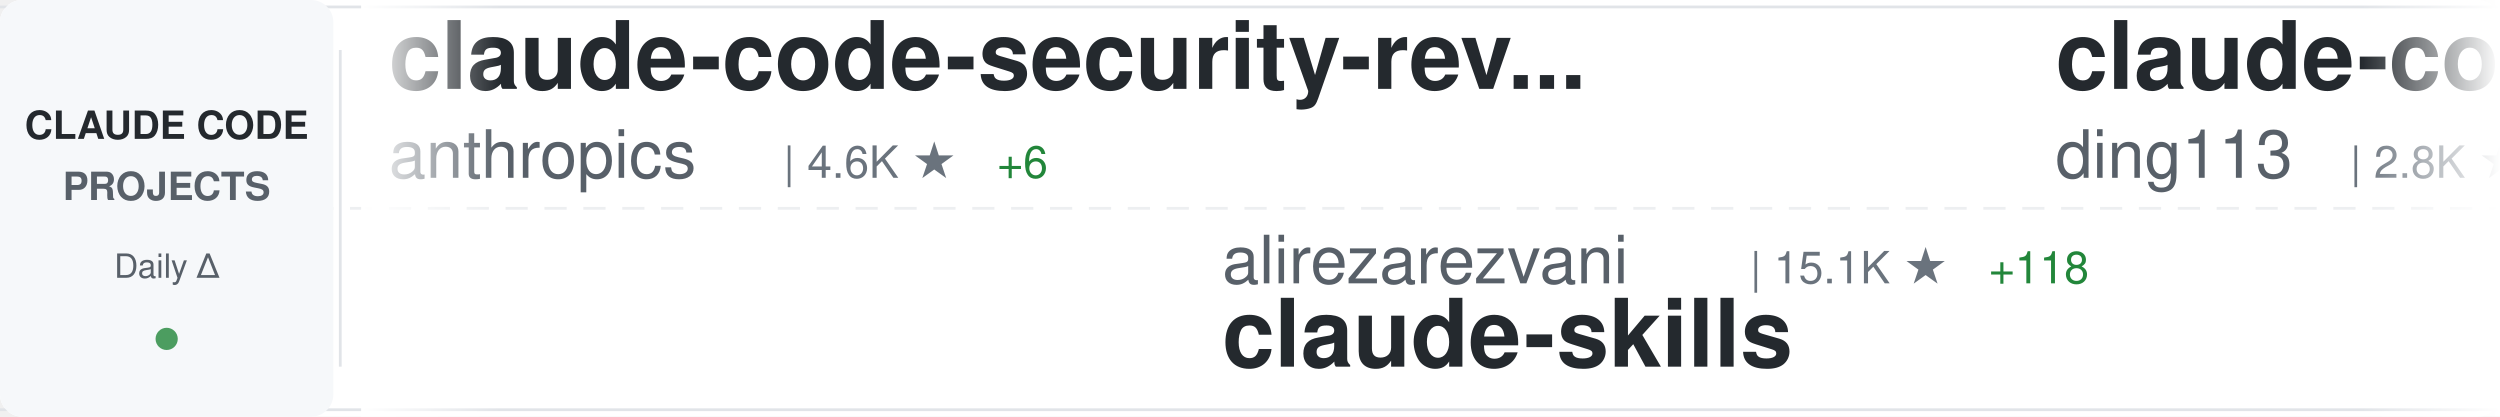
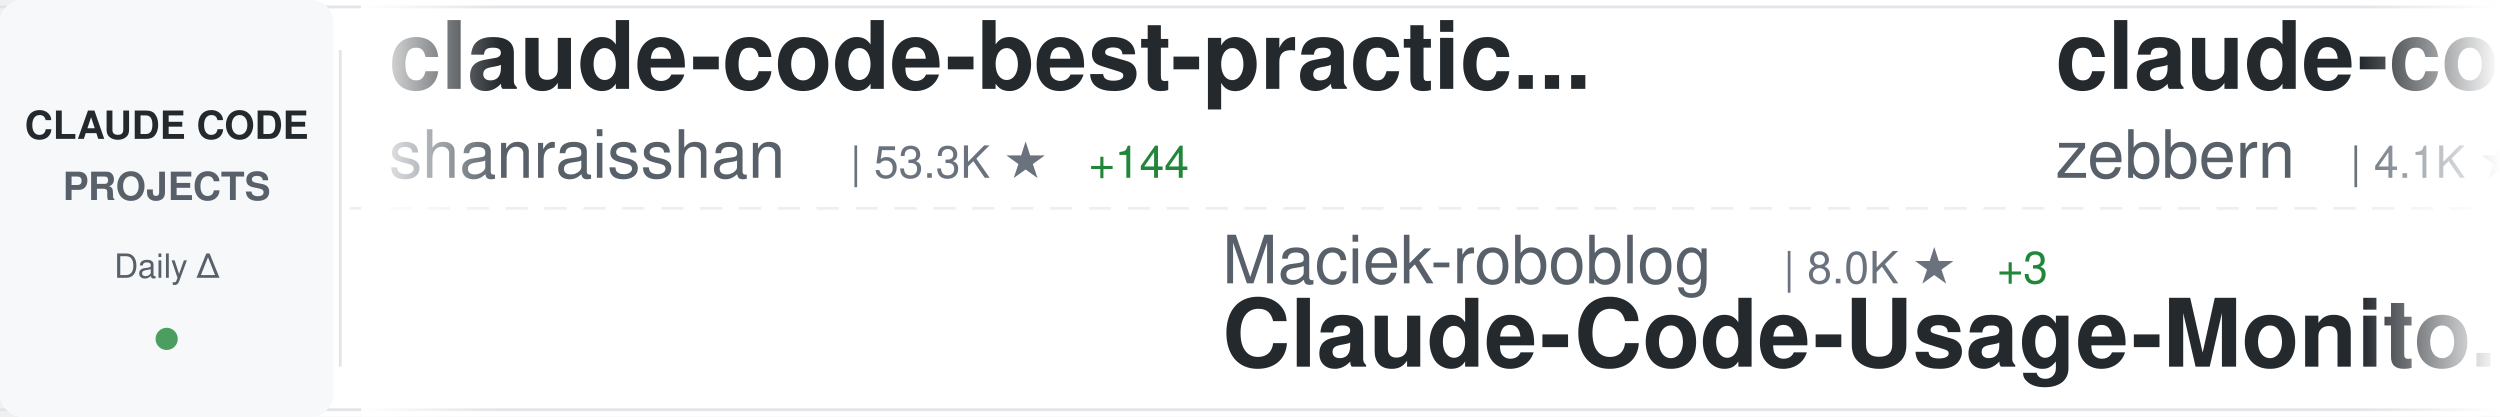
<svg xmlns="http://www.w3.org/2000/svg" width="900" height="150">
  <defs>
    <linearGradient id="awesomeLeftFade" x1="0%" y1="0%" x2="100%" y2="0%">
      <stop offset="0%" style="stop-color:#ffffff;stop-opacity:1" />
      <stop offset="100%" style="stop-color:#ffffff;stop-opacity:0" />
    </linearGradient>
    <linearGradient id="awesomeRightFade" x1="0%" y1="0%" x2="100%" y2="0%">
      <stop offset="0%" style="stop-color:#ffffff;stop-opacity:0" />
      <stop offset="100%" style="stop-color:#ffffff;stop-opacity:1" />
    </linearGradient>
  </defs>
  <rect width="900" height="150" fill="#ffffff" rx="8" />
  <rect x="0" y="2" width="900" height="1" fill="#e1e4e8" />
  <rect x="0" y="147" width="900" height="1" fill="#e1e4e8" />
  <line x1="0" y1="75" x2="900" y2="75" stroke="#e1e4e8" stroke-width="1" stroke-dasharray="8 6" opacity="0.6" />
  <rect x="0" y="0" width="120" height="150" fill="#f6f8fa" rx="8" />
  <text x="60" y="50" font-family="-apple-system, BlinkMacSystemFont, 'Segoe UI', Helvetica, Arial, sans-serif" font-size="14" font-weight="600" fill="#24292e" text-anchor="middle">CLAUDE CODE</text>
  <text x="60" y="72" font-family="-apple-system, BlinkMacSystemFont, 'Segoe UI', Helvetica, Arial, sans-serif" font-size="14" font-weight="600" fill="#586069" text-anchor="middle">PROJECTS</text>
  <text x="60" y="100" font-family="-apple-system, BlinkMacSystemFont, 'Segoe UI', Helvetica, Arial, sans-serif" font-size="12" font-weight="500" fill="#586069" text-anchor="middle">Daily Δ</text>
  <circle cx="60" cy="122" r="4" fill="#22863a" opacity="0.8" />
  <rect x="122" y="18" width="1" height="114" fill="#e1e4e8" />
  <clipPath id="awesomeTickerClip">
    <rect x="130" y="0" width="770" height="150" />
  </clipPath>
  <g clip-path="url(#awesomeTickerClip)">
    <g id="awesomeTickerItems">
      <animateTransform attributeName="transform" attributeType="XML" type="translate" from="0 0" to="-3000 0" dur="54s" repeatCount="indefinite" />
      <g transform="translate(0, 0)">
-         <text x="140" y="32" font-family="-apple-system, BlinkMacSystemFont, 'Segoe UI', Helvetica, Arial, sans-serif" font-size="34" font-weight="600" fill="#24292e">claude-code-security-rev...</text>
-         <text x="140" y="64" font-family="-apple-system, BlinkMacSystemFont, 'Segoe UI', Helvetica, Arial, sans-serif" font-size="24" font-weight="400" fill="#586069">anthropics</text>
-         <text x="282" y="64" font-family="-apple-system, BlinkMacSystemFont, 'Segoe UI', Helvetica, Arial, sans-serif" font-size="16" font-weight="500" fill="#6a737d">| 4.6K ★</text>
-         <text x="359" y="64" font-family="-apple-system, BlinkMacSystemFont, 'Segoe UI', Helvetica, Arial, sans-serif" font-size="16" font-weight="500" fill="#22863a"> +6</text>
+         <text x="140" y="32" font-family="-apple-system, BlinkMacSystemFont, 'Segoe UI', Helvetica, Arial, sans-serif" font-size="34" font-weight="600" fill="#24292e">claude-code-best-practic...</text>
+         <text x="140" y="64" font-family="-apple-system, BlinkMacSystemFont, 'Segoe UI', Helvetica, Arial, sans-serif" font-size="24" font-weight="400" fill="#586069">shanraisshan</text>
+         <text x="306" y="64" font-family="-apple-system, BlinkMacSystemFont, 'Segoe UI', Helvetica, Arial, sans-serif" font-size="16" font-weight="500" fill="#6a737d">| 53.3K ★</text>
+         <text x="392" y="64" font-family="-apple-system, BlinkMacSystemFont, 'Segoe UI', Helvetica, Arial, sans-serif" font-size="16" font-weight="500" fill="#22863a"> +144</text>
      </g>
      <g transform="translate(300, 0)">
-         <text x="140" y="102" font-family="-apple-system, BlinkMacSystemFont, 'Segoe UI', Helvetica, Arial, sans-serif" font-size="24" font-weight="400" fill="#586069">alirezarezvani</text>
-         <text x="330" y="102" font-family="-apple-system, BlinkMacSystemFont, 'Segoe UI', Helvetica, Arial, sans-serif" font-size="16" font-weight="500" fill="#6a737d">| 15.1K ★</text>
-         <text x="416" y="102" font-family="-apple-system, BlinkMacSystemFont, 'Segoe UI', Helvetica, Arial, sans-serif" font-size="16" font-weight="500" fill="#22863a"> +118</text>
-         <text x="140" y="132" font-family="-apple-system, BlinkMacSystemFont, 'Segoe UI', Helvetica, Arial, sans-serif" font-size="34" font-weight="600" fill="#24292e">claude-skills</text>
+         <text x="140" y="102" font-family="-apple-system, BlinkMacSystemFont, 'Segoe UI', Helvetica, Arial, sans-serif" font-size="24" font-weight="400" fill="#586069">Maciek-roboblog</text>
+         <text x="342" y="102" font-family="-apple-system, BlinkMacSystemFont, 'Segoe UI', Helvetica, Arial, sans-serif" font-size="16" font-weight="500" fill="#6a737d">| 8.0K ★</text>
+         <text x="419" y="102" font-family="-apple-system, BlinkMacSystemFont, 'Segoe UI', Helvetica, Arial, sans-serif" font-size="16" font-weight="500" fill="#22863a"> +3</text>
+         <text x="140" y="132" font-family="-apple-system, BlinkMacSystemFont, 'Segoe UI', Helvetica, Arial, sans-serif" font-size="34" font-weight="600" fill="#24292e">Claude-Code-Usage-Monito...</text>
      </g>
      <g transform="translate(600, 0)">
-         <text x="140" y="32" font-family="-apple-system, BlinkMacSystemFont, 'Segoe UI', Helvetica, Arial, sans-serif" font-size="34" font-weight="600" fill="#24292e">claude-code-hub</text>
-         <text x="140" y="64" font-family="-apple-system, BlinkMacSystemFont, 'Segoe UI', Helvetica, Arial, sans-serif" font-size="24" font-weight="400" fill="#586069">ding113</text>
-         <text x="246" y="64" font-family="-apple-system, BlinkMacSystemFont, 'Segoe UI', Helvetica, Arial, sans-serif" font-size="16" font-weight="500" fill="#6a737d">| 2.8K ★</text>
+         <text x="140" y="32" font-family="-apple-system, BlinkMacSystemFont, 'Segoe UI', Helvetica, Arial, sans-serif" font-size="34" font-weight="600" fill="#24292e">claude-code-guide</text>
+         <text x="140" y="64" font-family="-apple-system, BlinkMacSystemFont, 'Segoe UI', Helvetica, Arial, sans-serif" font-size="24" font-weight="400" fill="#586069">zebbern</text>
+         <text x="246" y="64" font-family="-apple-system, BlinkMacSystemFont, 'Segoe UI', Helvetica, Arial, sans-serif" font-size="16" font-weight="500" fill="#6a737d">| 4.1K ★</text>
        <text x="323" y="64" font-family="-apple-system, BlinkMacSystemFont, 'Segoe UI', Helvetica, Arial, sans-serif" font-size="16" font-weight="500" fill="#22863a"> +3</text>
      </g>
      <g transform="translate(900, 0)">
-         <text x="140" y="102" font-family="-apple-system, BlinkMacSystemFont, 'Segoe UI', Helvetica, Arial, sans-serif" font-size="24" font-weight="400" fill="#586069">diet103</text>
-         <text x="246" y="102" font-family="-apple-system, BlinkMacSystemFont, 'Segoe UI', Helvetica, Arial, sans-serif" font-size="16" font-weight="500" fill="#6a737d">| 9.6K ★</text>
-         <text x="323" y="102" font-family="-apple-system, BlinkMacSystemFont, 'Segoe UI', Helvetica, Arial, sans-serif" font-size="16" font-weight="500" fill="#22863a"> +3</text>
-         <text x="140" y="132" font-family="-apple-system, BlinkMacSystemFont, 'Segoe UI', Helvetica, Arial, sans-serif" font-size="34" font-weight="600" fill="#24292e">claude-code-infrastructu...</text>
+         <text x="140" y="102" font-family="-apple-system, BlinkMacSystemFont, 'Segoe UI', Helvetica, Arial, sans-serif" font-size="24" font-weight="400" fill="#586069">frankbria</text>
+         <text x="270" y="102" font-family="-apple-system, BlinkMacSystemFont, 'Segoe UI', Helvetica, Arial, sans-serif" font-size="16" font-weight="500" fill="#6a737d">| 9.1K ★</text>
+         <text x="347" y="102" font-family="-apple-system, BlinkMacSystemFont, 'Segoe UI', Helvetica, Arial, sans-serif" font-size="16" font-weight="500" fill="#22863a"> +8</text>
+         <text x="140" y="132" font-family="-apple-system, BlinkMacSystemFont, 'Segoe UI', Helvetica, Arial, sans-serif" font-size="34" font-weight="600" fill="#24292e">ralph-claude-code</text>
      </g>
      <g transform="translate(1200, 0)">
-         <text x="140" y="32" font-family="-apple-system, BlinkMacSystemFont, 'Segoe UI', Helvetica, Arial, sans-serif" font-size="34" font-weight="600" fill="#24292e">cc-switch</text>
-         <text x="140" y="64" font-family="-apple-system, BlinkMacSystemFont, 'Segoe UI', Helvetica, Arial, sans-serif" font-size="24" font-weight="400" fill="#586069">farion1231</text>
-         <text x="282" y="64" font-family="-apple-system, BlinkMacSystemFont, 'Segoe UI', Helvetica, Arial, sans-serif" font-size="16" font-weight="500" fill="#6a737d">| 72.7K ★</text>
-         <text x="368" y="64" font-family="-apple-system, BlinkMacSystemFont, 'Segoe UI', Helvetica, Arial, sans-serif" font-size="16" font-weight="500" fill="#22863a"> +815</text>
+         <text x="140" y="32" font-family="-apple-system, BlinkMacSystemFont, 'Segoe UI', Helvetica, Arial, sans-serif" font-size="34" font-weight="600" fill="#24292e">claude-coder</text>
+         <text x="140" y="64" font-family="-apple-system, BlinkMacSystemFont, 'Segoe UI', Helvetica, Arial, sans-serif" font-size="24" font-weight="400" fill="#586069">kodu-ai</text>
+         <text x="246" y="64" font-family="-apple-system, BlinkMacSystemFont, 'Segoe UI', Helvetica, Arial, sans-serif" font-size="16" font-weight="500" fill="#6a737d">| 5.3K ★</text>
      </g>
      <g transform="translate(1500, 0)">
-         <text x="140" y="102" font-family="-apple-system, BlinkMacSystemFont, 'Segoe UI', Helvetica, Arial, sans-serif" font-size="24" font-weight="400" fill="#586069">davila7</text>
-         <text x="246" y="102" font-family="-apple-system, BlinkMacSystemFont, 'Segoe UI', Helvetica, Arial, sans-serif" font-size="16" font-weight="500" fill="#6a737d">| 27.3K ★</text>
-         <text x="332" y="102" font-family="-apple-system, BlinkMacSystemFont, 'Segoe UI', Helvetica, Arial, sans-serif" font-size="16" font-weight="500" fill="#22863a"> +33</text>
-         <text x="140" y="132" font-family="-apple-system, BlinkMacSystemFont, 'Segoe UI', Helvetica, Arial, sans-serif" font-size="34" font-weight="600" fill="#24292e">claude-code-templates</text>
+         <text x="140" y="102" font-family="-apple-system, BlinkMacSystemFont, 'Segoe UI', Helvetica, Arial, sans-serif" font-size="24" font-weight="400" fill="#586069">sickn33</text>
+         <text x="246" y="102" font-family="-apple-system, BlinkMacSystemFont, 'Segoe UI', Helvetica, Arial, sans-serif" font-size="16" font-weight="500" fill="#6a737d">| 37.8K ★</text>
+         <text x="332" y="102" font-family="-apple-system, BlinkMacSystemFont, 'Segoe UI', Helvetica, Arial, sans-serif" font-size="16" font-weight="500" fill="#22863a"> +89</text>
+         <text x="140" y="132" font-family="-apple-system, BlinkMacSystemFont, 'Segoe UI', Helvetica, Arial, sans-serif" font-size="34" font-weight="600" fill="#24292e">antigravity-awesome-skil...</text>
      </g>
      <g transform="translate(1800, 0)">
-         <text x="140" y="32" font-family="-apple-system, BlinkMacSystemFont, 'Segoe UI', Helvetica, Arial, sans-serif" font-size="34" font-weight="600" fill="#24292e">claude-code-guide</text>
-         <text x="140" y="64" font-family="-apple-system, BlinkMacSystemFont, 'Segoe UI', Helvetica, Arial, sans-serif" font-size="24" font-weight="400" fill="#586069">Cranot</text>
-         <text x="234" y="64" font-family="-apple-system, BlinkMacSystemFont, 'Segoe UI', Helvetica, Arial, sans-serif" font-size="16" font-weight="500" fill="#6a737d">| 2.7K ★</text>
+         <text x="140" y="32" font-family="-apple-system, BlinkMacSystemFont, 'Segoe UI', Helvetica, Arial, sans-serif" font-size="34" font-weight="600" fill="#24292e">claude-code-rev</text>
+         <text x="140" y="64" font-family="-apple-system, BlinkMacSystemFont, 'Segoe UI', Helvetica, Arial, sans-serif" font-size="24" font-weight="400" fill="#586069">oboard</text>
+         <text x="234" y="64" font-family="-apple-system, BlinkMacSystemFont, 'Segoe UI', Helvetica, Arial, sans-serif" font-size="16" font-weight="500" fill="#6a737d">| 3.1K ★</text>
        <text x="311" y="64" font-family="-apple-system, BlinkMacSystemFont, 'Segoe UI', Helvetica, Arial, sans-serif" font-size="16" font-weight="500" fill="#22863a"> +1</text>
      </g>
      <g transform="translate(2100, 0)">
-         <text x="140" y="102" font-family="-apple-system, BlinkMacSystemFont, 'Segoe UI', Helvetica, Arial, sans-serif" font-size="24" font-weight="400" fill="#586069">alejandrobalderas</text>
-         <text x="366" y="102" font-family="-apple-system, BlinkMacSystemFont, 'Segoe UI', Helvetica, Arial, sans-serif" font-size="16" font-weight="500" fill="#6a737d">| 1.9K ★</text>
-         <text x="443" y="102" font-family="-apple-system, BlinkMacSystemFont, 'Segoe UI', Helvetica, Arial, sans-serif" font-size="16" font-weight="500" fill="#22863a"> +2</text>
-         <text x="140" y="132" font-family="-apple-system, BlinkMacSystemFont, 'Segoe UI', Helvetica, Arial, sans-serif" font-size="34" font-weight="600" fill="#24292e">claude-code-from-source</text>
+         <text x="140" y="102" font-family="-apple-system, BlinkMacSystemFont, 'Segoe UI', Helvetica, Arial, sans-serif" font-size="24" font-weight="400" fill="#586069">andrew-kramer-inno</text>
+         <text x="378" y="102" font-family="-apple-system, BlinkMacSystemFont, 'Segoe UI', Helvetica, Arial, sans-serif" font-size="16" font-weight="500" fill="#6a737d">| 589 ★</text>
+         <text x="446" y="102" font-family="-apple-system, BlinkMacSystemFont, 'Segoe UI', Helvetica, Arial, sans-serif" font-size="16" font-weight="500" fill="#22863a"> +1</text>
+         <text x="140" y="132" font-family="-apple-system, BlinkMacSystemFont, 'Segoe UI', Helvetica, Arial, sans-serif" font-size="34" font-weight="600" fill="#24292e">claude-code-source-build</text>
      </g>
      <g transform="translate(2400, 0)">
-         <text x="140" y="32" font-family="-apple-system, BlinkMacSystemFont, 'Segoe UI', Helvetica, Arial, sans-serif" font-size="34" font-weight="600" fill="#24292e">ClaudeCodeAgents</text>
-         <text x="140" y="64" font-family="-apple-system, BlinkMacSystemFont, 'Segoe UI', Helvetica, Arial, sans-serif" font-size="24" font-weight="400" fill="#586069">darcyegb</text>
-         <text x="258" y="64" font-family="-apple-system, BlinkMacSystemFont, 'Segoe UI', Helvetica, Arial, sans-serif" font-size="16" font-weight="500" fill="#6a737d">| 696 ★</text>
-         <text x="326" y="64" font-family="-apple-system, BlinkMacSystemFont, 'Segoe UI', Helvetica, Arial, sans-serif" font-size="16" font-weight="500" fill="#22863a"> +2</text>
+         <text x="140" y="32" font-family="-apple-system, BlinkMacSystemFont, 'Segoe UI', Helvetica, Arial, sans-serif" font-size="34" font-weight="600" fill="#24292e">claude-code-action</text>
+         <text x="140" y="64" font-family="-apple-system, BlinkMacSystemFont, 'Segoe UI', Helvetica, Arial, sans-serif" font-size="24" font-weight="400" fill="#586069">anthropics</text>
+         <text x="282" y="64" font-family="-apple-system, BlinkMacSystemFont, 'Segoe UI', Helvetica, Arial, sans-serif" font-size="16" font-weight="500" fill="#6a737d">| 7.6K ★</text>
+         <text x="359" y="64" font-family="-apple-system, BlinkMacSystemFont, 'Segoe UI', Helvetica, Arial, sans-serif" font-size="16" font-weight="500" fill="#22863a"> +17</text>
      </g>
      <g transform="translate(2700, 0)">
-         <text x="140" y="102" font-family="-apple-system, BlinkMacSystemFont, 'Segoe UI', Helvetica, Arial, sans-serif" font-size="24" font-weight="400" fill="#586069">Windy3f3f3f3f</text>
-         <text x="318" y="102" font-family="-apple-system, BlinkMacSystemFont, 'Segoe UI', Helvetica, Arial, sans-serif" font-size="16" font-weight="500" fill="#6a737d">| 1.2K ★</text>
-         <text x="395" y="102" font-family="-apple-system, BlinkMacSystemFont, 'Segoe UI', Helvetica, Arial, sans-serif" font-size="16" font-weight="500" fill="#22863a"> +6</text>
-         <text x="140" y="132" font-family="-apple-system, BlinkMacSystemFont, 'Segoe UI', Helvetica, Arial, sans-serif" font-size="34" font-weight="600" fill="#24292e">claude-code-from-scratch</text>
+         <text x="140" y="102" font-family="-apple-system, BlinkMacSystemFont, 'Segoe UI', Helvetica, Arial, sans-serif" font-size="24" font-weight="400" fill="#586069">AICoderTudou</text>
+         <text x="306" y="102" font-family="-apple-system, BlinkMacSystemFont, 'Segoe UI', Helvetica, Arial, sans-serif" font-size="16" font-weight="500" fill="#6a737d">| 501 ★</text>
+         <text x="140" y="132" font-family="-apple-system, BlinkMacSystemFont, 'Segoe UI', Helvetica, Arial, sans-serif" font-size="34" font-weight="600" fill="#24292e">claude-code-tudou</text>
      </g>
      <g transform="translate(3000, 0)">
-         <text x="140" y="32" font-family="-apple-system, BlinkMacSystemFont, 'Segoe UI', Helvetica, Arial, sans-serif" font-size="34" font-weight="600" fill="#24292e">claude-code-security-rev...</text>
-         <text x="140" y="64" font-family="-apple-system, BlinkMacSystemFont, 'Segoe UI', Helvetica, Arial, sans-serif" font-size="24" font-weight="400" fill="#586069">anthropics</text>
-         <text x="282" y="64" font-family="-apple-system, BlinkMacSystemFont, 'Segoe UI', Helvetica, Arial, sans-serif" font-size="16" font-weight="500" fill="#6a737d">| 4.6K ★</text>
-         <text x="359" y="64" font-family="-apple-system, BlinkMacSystemFont, 'Segoe UI', Helvetica, Arial, sans-serif" font-size="16" font-weight="500" fill="#22863a"> +6</text>
+         <text x="140" y="32" font-family="-apple-system, BlinkMacSystemFont, 'Segoe UI', Helvetica, Arial, sans-serif" font-size="34" font-weight="600" fill="#24292e">claude-code-best-practic...</text>
+         <text x="140" y="64" font-family="-apple-system, BlinkMacSystemFont, 'Segoe UI', Helvetica, Arial, sans-serif" font-size="24" font-weight="400" fill="#586069">shanraisshan</text>
+         <text x="306" y="64" font-family="-apple-system, BlinkMacSystemFont, 'Segoe UI', Helvetica, Arial, sans-serif" font-size="16" font-weight="500" fill="#6a737d">| 53.3K ★</text>
+         <text x="392" y="64" font-family="-apple-system, BlinkMacSystemFont, 'Segoe UI', Helvetica, Arial, sans-serif" font-size="16" font-weight="500" fill="#22863a"> +144</text>
      </g>
      <g transform="translate(3300, 0)">
-         <text x="140" y="102" font-family="-apple-system, BlinkMacSystemFont, 'Segoe UI', Helvetica, Arial, sans-serif" font-size="24" font-weight="400" fill="#586069">alirezarezvani</text>
-         <text x="330" y="102" font-family="-apple-system, BlinkMacSystemFont, 'Segoe UI', Helvetica, Arial, sans-serif" font-size="16" font-weight="500" fill="#6a737d">| 15.1K ★</text>
-         <text x="416" y="102" font-family="-apple-system, BlinkMacSystemFont, 'Segoe UI', Helvetica, Arial, sans-serif" font-size="16" font-weight="500" fill="#22863a"> +118</text>
-         <text x="140" y="132" font-family="-apple-system, BlinkMacSystemFont, 'Segoe UI', Helvetica, Arial, sans-serif" font-size="34" font-weight="600" fill="#24292e">claude-skills</text>
+         <text x="140" y="102" font-family="-apple-system, BlinkMacSystemFont, 'Segoe UI', Helvetica, Arial, sans-serif" font-size="24" font-weight="400" fill="#586069">Maciek-roboblog</text>
+         <text x="342" y="102" font-family="-apple-system, BlinkMacSystemFont, 'Segoe UI', Helvetica, Arial, sans-serif" font-size="16" font-weight="500" fill="#6a737d">| 8.0K ★</text>
+         <text x="419" y="102" font-family="-apple-system, BlinkMacSystemFont, 'Segoe UI', Helvetica, Arial, sans-serif" font-size="16" font-weight="500" fill="#22863a"> +3</text>
+         <text x="140" y="132" font-family="-apple-system, BlinkMacSystemFont, 'Segoe UI', Helvetica, Arial, sans-serif" font-size="34" font-weight="600" fill="#24292e">Claude-Code-Usage-Monito...</text>
      </g>
      <g transform="translate(3600, 0)">
-         <text x="140" y="32" font-family="-apple-system, BlinkMacSystemFont, 'Segoe UI', Helvetica, Arial, sans-serif" font-size="34" font-weight="600" fill="#24292e">claude-code-hub</text>
-         <text x="140" y="64" font-family="-apple-system, BlinkMacSystemFont, 'Segoe UI', Helvetica, Arial, sans-serif" font-size="24" font-weight="400" fill="#586069">ding113</text>
-         <text x="246" y="64" font-family="-apple-system, BlinkMacSystemFont, 'Segoe UI', Helvetica, Arial, sans-serif" font-size="16" font-weight="500" fill="#6a737d">| 2.8K ★</text>
+         <text x="140" y="32" font-family="-apple-system, BlinkMacSystemFont, 'Segoe UI', Helvetica, Arial, sans-serif" font-size="34" font-weight="600" fill="#24292e">claude-code-guide</text>
+         <text x="140" y="64" font-family="-apple-system, BlinkMacSystemFont, 'Segoe UI', Helvetica, Arial, sans-serif" font-size="24" font-weight="400" fill="#586069">zebbern</text>
+         <text x="246" y="64" font-family="-apple-system, BlinkMacSystemFont, 'Segoe UI', Helvetica, Arial, sans-serif" font-size="16" font-weight="500" fill="#6a737d">| 4.1K ★</text>
        <text x="323" y="64" font-family="-apple-system, BlinkMacSystemFont, 'Segoe UI', Helvetica, Arial, sans-serif" font-size="16" font-weight="500" fill="#22863a"> +3</text>
      </g>
      <g transform="translate(3900, 0)">
-         <text x="140" y="102" font-family="-apple-system, BlinkMacSystemFont, 'Segoe UI', Helvetica, Arial, sans-serif" font-size="24" font-weight="400" fill="#586069">diet103</text>
-         <text x="246" y="102" font-family="-apple-system, BlinkMacSystemFont, 'Segoe UI', Helvetica, Arial, sans-serif" font-size="16" font-weight="500" fill="#6a737d">| 9.6K ★</text>
-         <text x="323" y="102" font-family="-apple-system, BlinkMacSystemFont, 'Segoe UI', Helvetica, Arial, sans-serif" font-size="16" font-weight="500" fill="#22863a"> +3</text>
-         <text x="140" y="132" font-family="-apple-system, BlinkMacSystemFont, 'Segoe UI', Helvetica, Arial, sans-serif" font-size="34" font-weight="600" fill="#24292e">claude-code-infrastructu...</text>
+         <text x="140" y="102" font-family="-apple-system, BlinkMacSystemFont, 'Segoe UI', Helvetica, Arial, sans-serif" font-size="24" font-weight="400" fill="#586069">frankbria</text>
+         <text x="270" y="102" font-family="-apple-system, BlinkMacSystemFont, 'Segoe UI', Helvetica, Arial, sans-serif" font-size="16" font-weight="500" fill="#6a737d">| 9.1K ★</text>
+         <text x="347" y="102" font-family="-apple-system, BlinkMacSystemFont, 'Segoe UI', Helvetica, Arial, sans-serif" font-size="16" font-weight="500" fill="#22863a"> +8</text>
+         <text x="140" y="132" font-family="-apple-system, BlinkMacSystemFont, 'Segoe UI', Helvetica, Arial, sans-serif" font-size="34" font-weight="600" fill="#24292e">ralph-claude-code</text>
      </g>
    </g>
  </g>
  <rect x="130" y="0" width="50" height="150" fill="url(#awesomeLeftFade)" />
  <rect x="850" y="0" width="50" height="150" fill="url(#awesomeRightFade)" />
</svg>
